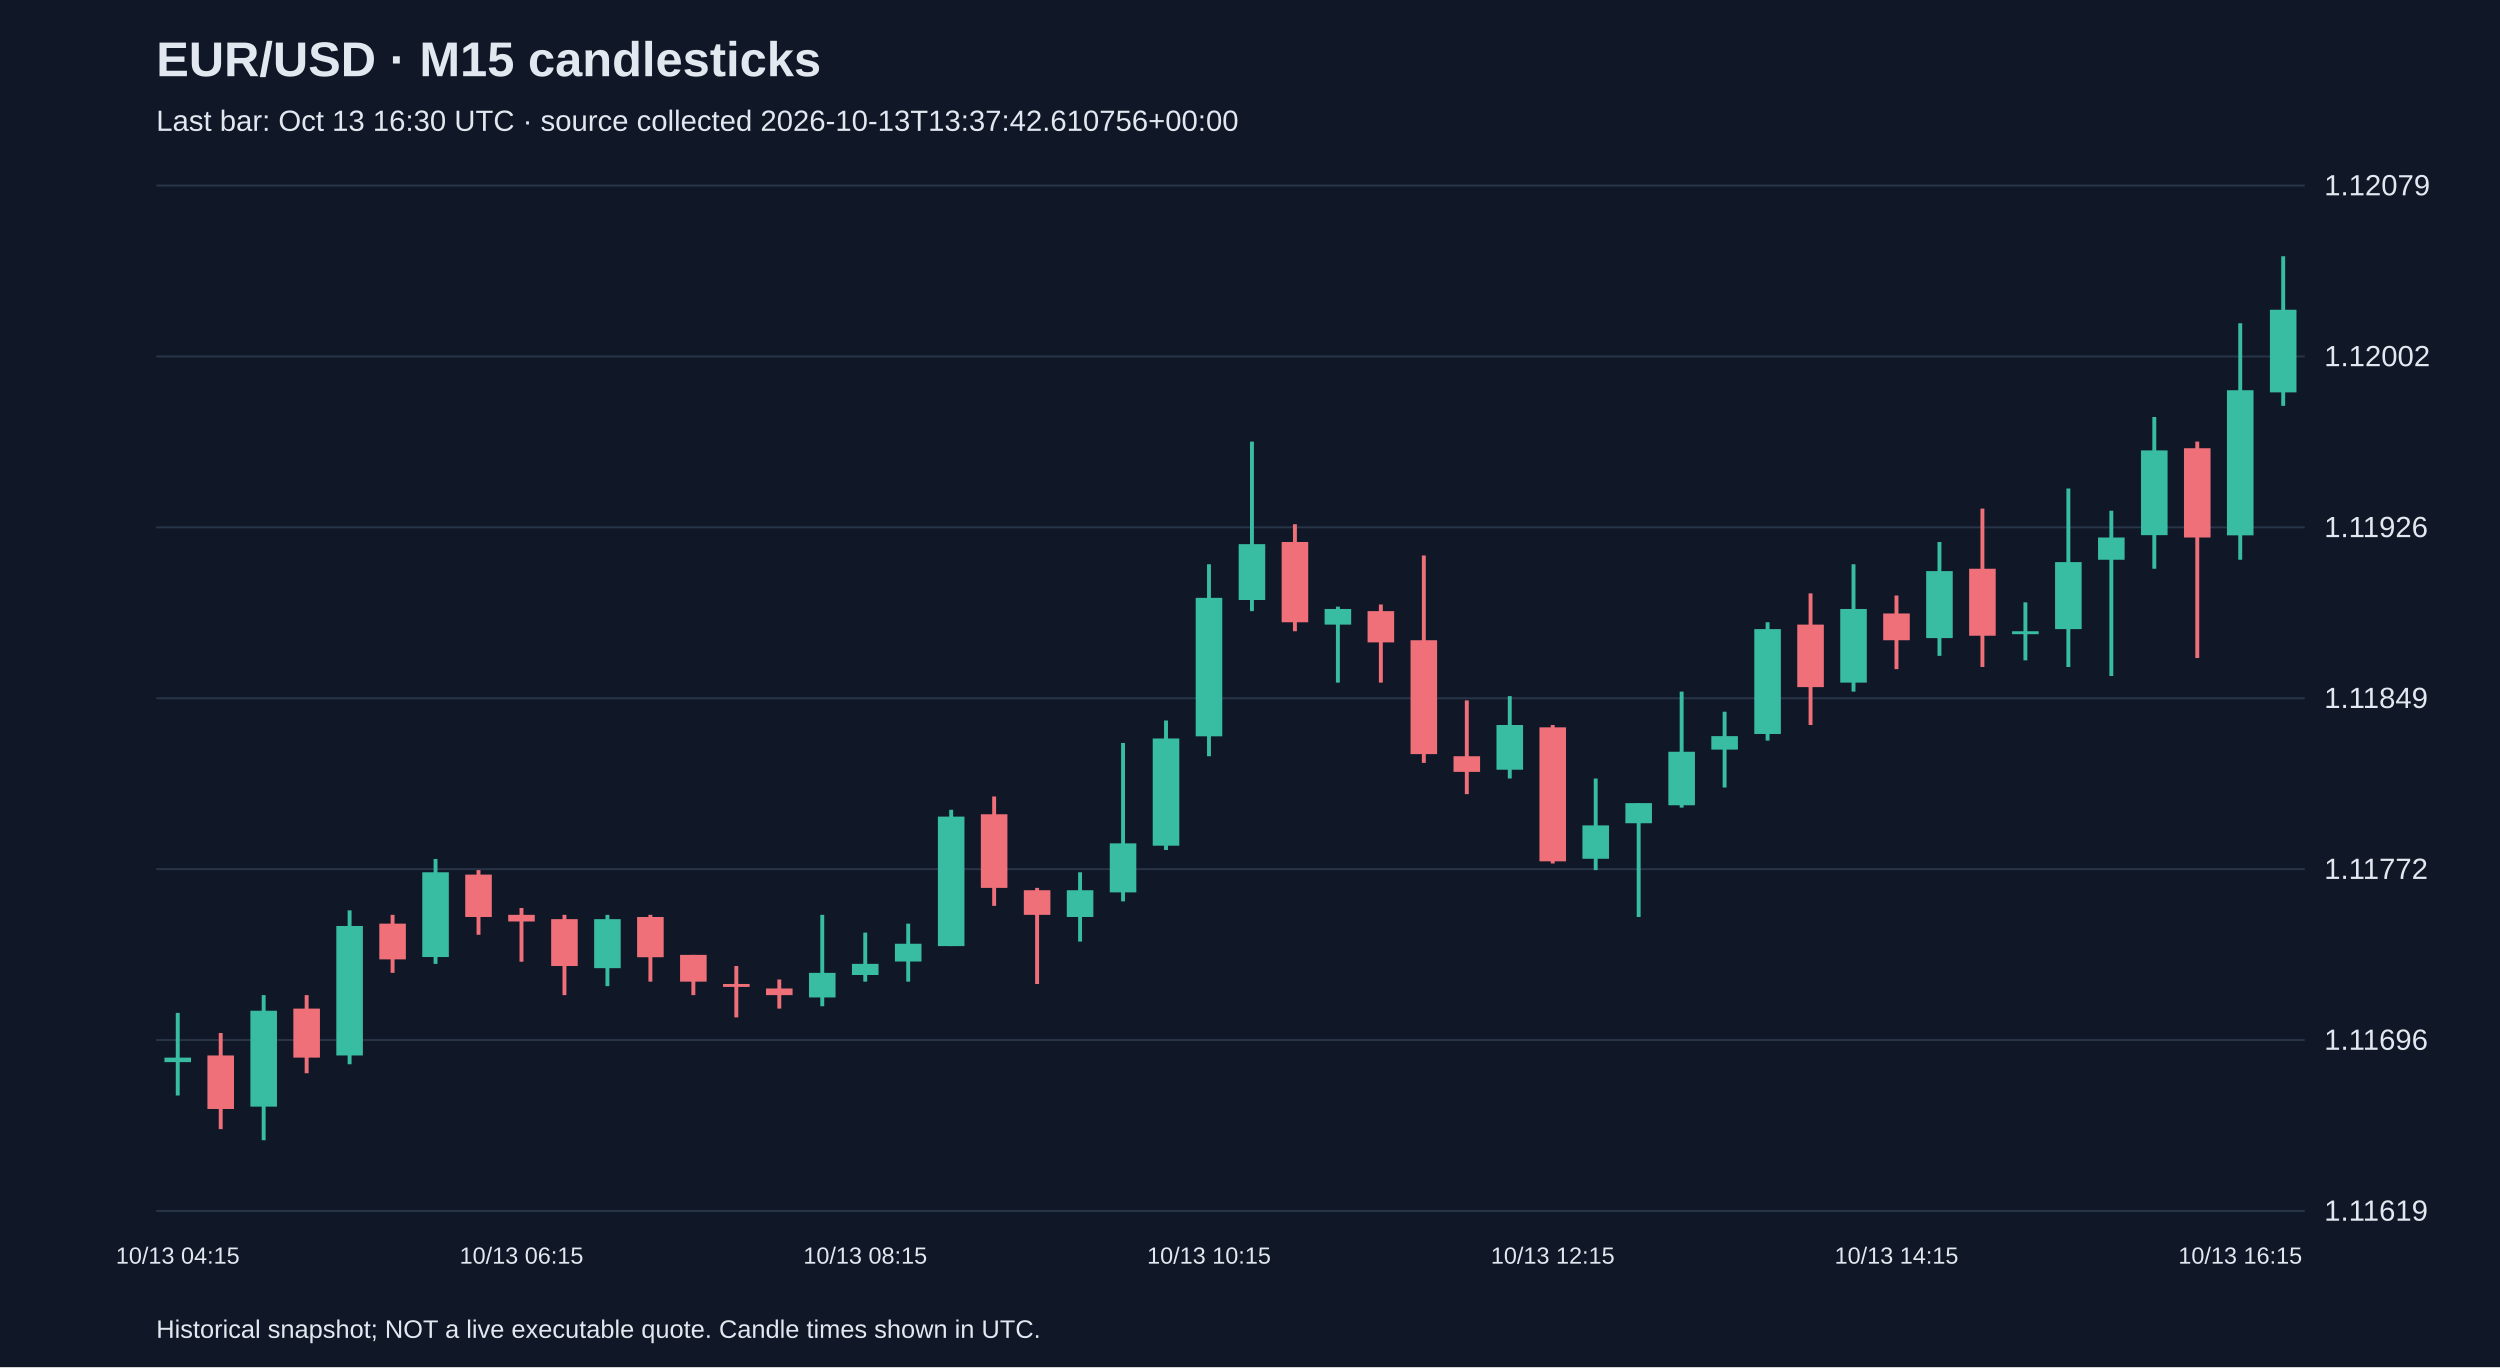
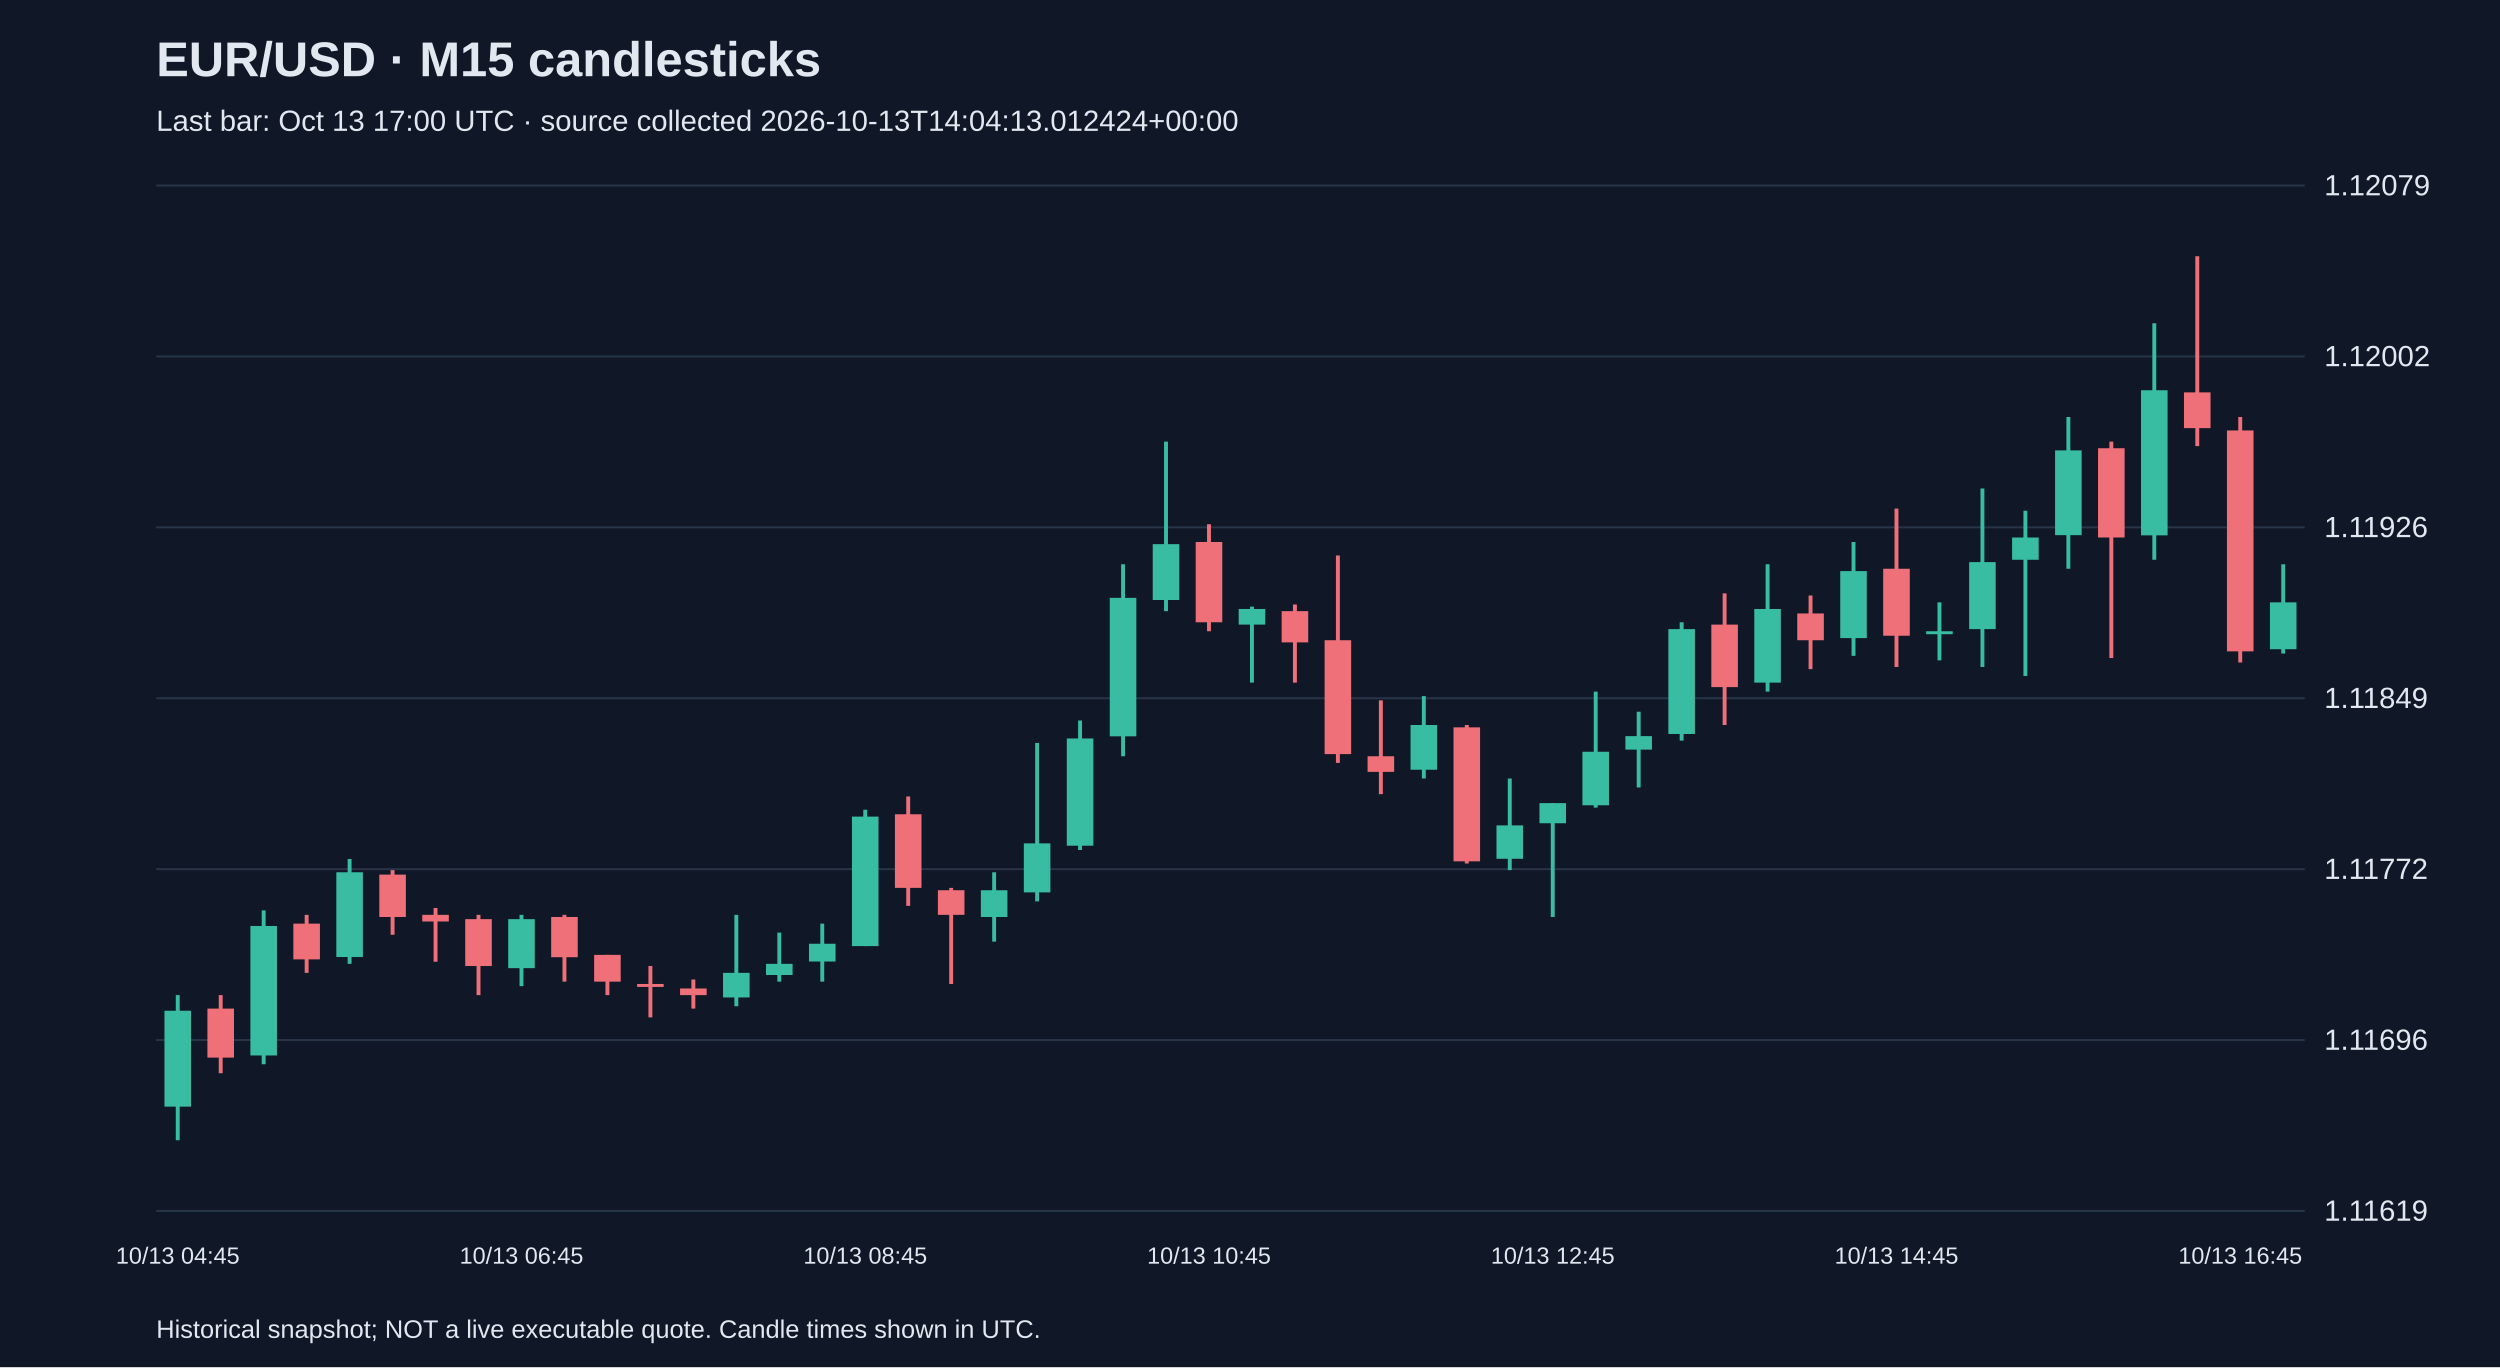
<svg xmlns="http://www.w3.org/2000/svg" viewBox="0 0 1280 700">
  <rect width="100%" height="100%" fill="#101827" />
  <style>text{font-family:Arial,sans-serif;fill:#e2e8f0}</style>
  <text x="80" y="39" font-size="25" font-weight="bold">EUR/USD · M15 candlesticks</text>
-   <text x="80" y="67" font-size="15" fill="#a6b1c5">Last bar: Oct 13 16:30 UTC · source collected 2026-10-13T13:37:42.610756+00:00</text>
+   <text x="80" y="67" font-size="15" fill="#a6b1c5">Last bar: Oct 13 17:00 UTC · source collected 2026-10-13T14:04:13.012424+00:00</text>
  <line x1="80" y1="620.0" x2="1180" y2="620.0" stroke="#283548" />
  <text x="1190" y="625.0" font-size="15">1.11619</text>
  <line x1="80" y1="532.5" x2="1180" y2="532.5" stroke="#283548" />
  <text x="1190" y="537.5" font-size="15">1.11696</text>
  <line x1="80" y1="445.0" x2="1180" y2="445.0" stroke="#283548" />
  <text x="1190" y="450.0" font-size="15">1.11772</text>
  <line x1="80" y1="357.5" x2="1180" y2="357.5" stroke="#283548" />
  <text x="1190" y="362.5" font-size="15">1.11849</text>
  <line x1="80" y1="270.0" x2="1180" y2="270.0" stroke="#283548" />
  <text x="1190" y="275.0" font-size="15">1.11926</text>
  <line x1="80" y1="182.5" x2="1180" y2="182.5" stroke="#283548" />
  <text x="1190" y="187.5" font-size="15">1.12002</text>
  <line x1="80" y1="95.0" x2="1180" y2="95.0" stroke="#283548" />
  <text x="1190" y="100.0" font-size="15">1.12079</text>
-   <line x1="91.0" y1="518.6" x2="91.0" y2="560.9" stroke="#38bca2" stroke-width="2" />
-   <rect x="84.2" y="541.5" width="13.6" height="2.3" fill="#38bca2" />
-   <text x="91.0" y="647" text-anchor="middle" font-size="12">10/13 04:15</text>
-   <line x1="113.0" y1="528.9" x2="113.0" y2="578.1" stroke="#f07079" stroke-width="2" />
-   <rect x="106.2" y="540.4" width="13.6" height="27.4" fill="#f07079" />
-   <line x1="135.0" y1="509.5" x2="135.0" y2="583.8" stroke="#38bca2" stroke-width="2" />
-   <rect x="128.2" y="517.5" width="13.6" height="49.1" fill="#38bca2" />
-   <line x1="157.0" y1="509.5" x2="157.0" y2="549.5" stroke="#f07079" stroke-width="2" />
-   <rect x="150.2" y="516.4" width="13.6" height="25.1" fill="#f07079" />
-   <line x1="179.0" y1="466.1" x2="179.0" y2="544.9" stroke="#38bca2" stroke-width="2" />
-   <rect x="172.2" y="474.1" width="13.6" height="66.3" fill="#38bca2" />
-   <line x1="201.0" y1="468.4" x2="201.0" y2="498.1" stroke="#f07079" stroke-width="2" />
-   <rect x="194.2" y="472.9" width="13.6" height="18.3" fill="#f07079" />
-   <line x1="223.0" y1="439.8" x2="223.0" y2="493.5" stroke="#38bca2" stroke-width="2" />
-   <rect x="216.2" y="446.6" width="13.6" height="43.4" fill="#38bca2" />
-   <line x1="245.0" y1="445.5" x2="245.0" y2="478.6" stroke="#f07079" stroke-width="2" />
-   <rect x="238.2" y="447.8" width="13.6" height="21.7" fill="#f07079" />
-   <line x1="267.0" y1="464.9" x2="267.0" y2="492.4" stroke="#f07079" stroke-width="2" />
-   <rect x="260.2" y="468.4" width="13.6" height="3.4" fill="#f07079" />
-   <text x="267.0" y="647" text-anchor="middle" font-size="12">10/13 06:15</text>
-   <line x1="289.0" y1="468.4" x2="289.0" y2="509.5" stroke="#f07079" stroke-width="2" />
-   <rect x="282.2" y="470.6" width="13.6" height="24.0" fill="#f07079" />
-   <line x1="311.0" y1="468.4" x2="311.0" y2="504.9" stroke="#38bca2" stroke-width="2" />
-   <rect x="304.2" y="470.6" width="13.6" height="25.1" fill="#38bca2" />
-   <line x1="333.0" y1="468.4" x2="333.0" y2="502.6" stroke="#f07079" stroke-width="2" />
-   <rect x="326.2" y="469.5" width="13.6" height="20.6" fill="#f07079" />
-   <line x1="355.0" y1="488.9" x2="355.0" y2="509.5" stroke="#f07079" stroke-width="2" />
-   <rect x="348.2" y="488.9" width="13.6" height="13.7" fill="#f07079" />
-   <line x1="377.0" y1="494.6" x2="377.0" y2="520.9" stroke="#f07079" stroke-width="2" />
-   <rect x="370.2" y="503.8" width="13.6" height="1.5" fill="#f07079" />
-   <line x1="399.0" y1="501.5" x2="399.0" y2="516.4" stroke="#f07079" stroke-width="2" />
-   <rect x="392.2" y="506.1" width="13.6" height="3.4" fill="#f07079" />
-   <line x1="421.0" y1="468.4" x2="421.0" y2="515.2" stroke="#38bca2" stroke-width="2" />
-   <rect x="414.2" y="498.1" width="13.6" height="12.6" fill="#38bca2" />
-   <line x1="443.0" y1="477.5" x2="443.0" y2="502.6" stroke="#38bca2" stroke-width="2" />
-   <rect x="436.2" y="493.5" width="13.6" height="5.7" fill="#38bca2" />
-   <text x="443.0" y="647" text-anchor="middle" font-size="12">10/13 08:15</text>
-   <line x1="465.0" y1="472.9" x2="465.0" y2="502.6" stroke="#38bca2" stroke-width="2" />
-   <rect x="458.2" y="483.2" width="13.6" height="9.1" fill="#38bca2" />
-   <line x1="487.0" y1="414.6" x2="487.0" y2="484.4" stroke="#38bca2" stroke-width="2" />
-   <rect x="480.2" y="418.1" width="13.6" height="66.3" fill="#38bca2" />
-   <line x1="509.0" y1="407.8" x2="509.0" y2="463.8" stroke="#f07079" stroke-width="2" />
-   <rect x="502.2" y="416.9" width="13.6" height="37.7" fill="#f07079" />
-   <line x1="531.0" y1="454.6" x2="531.0" y2="503.8" stroke="#f07079" stroke-width="2" />
-   <rect x="524.2" y="455.8" width="13.6" height="12.6" fill="#f07079" />
-   <line x1="553.0" y1="446.6" x2="553.0" y2="482.1" stroke="#38bca2" stroke-width="2" />
-   <rect x="546.2" y="455.8" width="13.6" height="13.7" fill="#38bca2" />
-   <line x1="575.0" y1="380.4" x2="575.0" y2="461.5" stroke="#38bca2" stroke-width="2" />
-   <rect x="568.2" y="431.8" width="13.6" height="25.1" fill="#38bca2" />
-   <line x1="597.0" y1="368.9" x2="597.0" y2="435.2" stroke="#38bca2" stroke-width="2" />
-   <rect x="590.2" y="378.1" width="13.6" height="54.9" fill="#38bca2" />
-   <line x1="619.0" y1="288.9" x2="619.0" y2="387.2" stroke="#38bca2" stroke-width="2" />
-   <rect x="612.2" y="306.1" width="13.6" height="70.9" fill="#38bca2" />
-   <text x="619.0" y="647" text-anchor="middle" font-size="12">10/13 10:15</text>
-   <line x1="641.0" y1="226.1" x2="641.0" y2="312.9" stroke="#38bca2" stroke-width="2" />
-   <rect x="634.2" y="278.6" width="13.6" height="28.6" fill="#38bca2" />
-   <line x1="663.0" y1="268.4" x2="663.0" y2="323.2" stroke="#f07079" stroke-width="2" />
-   <rect x="656.2" y="277.5" width="13.6" height="41.1" fill="#f07079" />
-   <line x1="685.0" y1="310.6" x2="685.0" y2="349.5" stroke="#38bca2" stroke-width="2" />
-   <rect x="678.2" y="311.8" width="13.6" height="8.0" fill="#38bca2" />
-   <line x1="707.0" y1="309.5" x2="707.0" y2="349.5" stroke="#f07079" stroke-width="2" />
-   <rect x="700.2" y="312.9" width="13.6" height="16.0" fill="#f07079" />
-   <line x1="729.0" y1="284.4" x2="729.0" y2="390.6" stroke="#f07079" stroke-width="2" />
-   <rect x="722.2" y="327.8" width="13.6" height="58.3" fill="#f07079" />
-   <line x1="751.0" y1="358.6" x2="751.0" y2="406.6" stroke="#f07079" stroke-width="2" />
-   <rect x="744.2" y="387.2" width="13.6" height="8.0" fill="#f07079" />
-   <line x1="773.0" y1="356.4" x2="773.0" y2="398.6" stroke="#38bca2" stroke-width="2" />
-   <rect x="766.2" y="371.2" width="13.6" height="22.9" fill="#38bca2" />
-   <line x1="795.0" y1="371.2" x2="795.0" y2="442.1" stroke="#f07079" stroke-width="2" />
-   <rect x="788.2" y="372.4" width="13.6" height="68.6" fill="#f07079" />
-   <text x="795.0" y="647" text-anchor="middle" font-size="12">10/13 12:15</text>
-   <line x1="817.0" y1="398.6" x2="817.0" y2="445.5" stroke="#38bca2" stroke-width="2" />
-   <rect x="810.2" y="422.6" width="13.6" height="17.1" fill="#38bca2" />
-   <line x1="839.0" y1="411.2" x2="839.0" y2="469.5" stroke="#38bca2" stroke-width="2" />
-   <rect x="832.2" y="411.2" width="13.6" height="10.3" fill="#38bca2" />
-   <line x1="861.0" y1="354.1" x2="861.0" y2="413.5" stroke="#38bca2" stroke-width="2" />
-   <rect x="854.2" y="384.9" width="13.6" height="27.4" fill="#38bca2" />
-   <line x1="883.0" y1="364.4" x2="883.0" y2="403.2" stroke="#38bca2" stroke-width="2" />
-   <rect x="876.2" y="376.9" width="13.6" height="6.9" fill="#38bca2" />
-   <line x1="905.0" y1="318.6" x2="905.0" y2="379.2" stroke="#38bca2" stroke-width="2" />
-   <rect x="898.2" y="322.1" width="13.6" height="53.7" fill="#38bca2" />
-   <line x1="927.0" y1="303.8" x2="927.0" y2="371.2" stroke="#f07079" stroke-width="2" />
-   <rect x="920.2" y="319.8" width="13.6" height="32.0" fill="#f07079" />
-   <line x1="949.0" y1="288.9" x2="949.0" y2="354.1" stroke="#38bca2" stroke-width="2" />
-   <rect x="942.2" y="311.8" width="13.6" height="37.7" fill="#38bca2" />
-   <line x1="971.0" y1="304.9" x2="971.0" y2="342.6" stroke="#f07079" stroke-width="2" />
-   <rect x="964.2" y="314.1" width="13.6" height="13.7" fill="#f07079" />
-   <text x="971.0" y="647" text-anchor="middle" font-size="12">10/13 14:15</text>
-   <line x1="993.0" y1="277.5" x2="993.0" y2="335.8" stroke="#38bca2" stroke-width="2" />
-   <rect x="986.2" y="292.4" width="13.6" height="34.3" fill="#38bca2" />
-   <line x1="1015.0" y1="260.4" x2="1015.0" y2="341.5" stroke="#f07079" stroke-width="2" />
-   <rect x="1008.2" y="291.2" width="13.6" height="34.3" fill="#f07079" />
-   <line x1="1037.0" y1="308.4" x2="1037.0" y2="338.1" stroke="#38bca2" stroke-width="2" />
-   <rect x="1030.2" y="323.2" width="13.6" height="1.5" fill="#38bca2" />
-   <line x1="1059.0" y1="250.1" x2="1059.0" y2="341.5" stroke="#38bca2" stroke-width="2" />
-   <rect x="1052.2" y="287.8" width="13.6" height="34.3" fill="#38bca2" />
-   <line x1="1081.0" y1="261.5" x2="1081.0" y2="346.1" stroke="#38bca2" stroke-width="2" />
-   <rect x="1074.2" y="275.2" width="13.6" height="11.4" fill="#38bca2" />
-   <line x1="1103.0" y1="213.5" x2="1103.0" y2="291.2" stroke="#38bca2" stroke-width="2" />
-   <rect x="1096.2" y="230.6" width="13.6" height="43.4" fill="#38bca2" />
-   <line x1="1125.0" y1="226.1" x2="1125.0" y2="336.9" stroke="#f07079" stroke-width="2" />
-   <rect x="1118.2" y="229.5" width="13.6" height="45.7" fill="#f07079" />
-   <line x1="1147.0" y1="165.5" x2="1147.0" y2="286.6" stroke="#38bca2" stroke-width="2" />
-   <rect x="1140.2" y="199.8" width="13.6" height="74.3" fill="#38bca2" />
-   <text x="1147.0" y="647" text-anchor="middle" font-size="12">10/13 16:15</text>
-   <line x1="1169.0" y1="131.2" x2="1169.0" y2="207.8" stroke="#38bca2" stroke-width="2" />
-   <rect x="1162.2" y="158.6" width="13.6" height="42.3" fill="#38bca2" />
+   <line x1="91.0" y1="509.5" x2="91.0" y2="583.8" stroke="#38bca2" stroke-width="2" />
+   <rect x="84.2" y="517.5" width="13.6" height="49.1" fill="#38bca2" />
+   <text x="91.0" y="647" text-anchor="middle" font-size="12">10/13 04:45</text>
+   <line x1="113.0" y1="509.5" x2="113.0" y2="549.5" stroke="#f07079" stroke-width="2" />
+   <rect x="106.2" y="516.4" width="13.6" height="25.1" fill="#f07079" />
+   <line x1="135.0" y1="466.1" x2="135.0" y2="544.9" stroke="#38bca2" stroke-width="2" />
+   <rect x="128.2" y="474.1" width="13.6" height="66.3" fill="#38bca2" />
+   <line x1="157.0" y1="468.4" x2="157.0" y2="498.1" stroke="#f07079" stroke-width="2" />
+   <rect x="150.2" y="472.9" width="13.6" height="18.3" fill="#f07079" />
+   <line x1="179.0" y1="439.8" x2="179.0" y2="493.5" stroke="#38bca2" stroke-width="2" />
+   <rect x="172.2" y="446.6" width="13.6" height="43.4" fill="#38bca2" />
+   <line x1="201.0" y1="445.5" x2="201.0" y2="478.6" stroke="#f07079" stroke-width="2" />
+   <rect x="194.2" y="447.8" width="13.6" height="21.7" fill="#f07079" />
+   <line x1="223.0" y1="464.9" x2="223.0" y2="492.4" stroke="#f07079" stroke-width="2" />
+   <rect x="216.2" y="468.4" width="13.6" height="3.4" fill="#f07079" />
+   <line x1="245.0" y1="468.4" x2="245.0" y2="509.5" stroke="#f07079" stroke-width="2" />
+   <rect x="238.2" y="470.6" width="13.6" height="24.0" fill="#f07079" />
+   <line x1="267.0" y1="468.4" x2="267.0" y2="504.9" stroke="#38bca2" stroke-width="2" />
+   <rect x="260.2" y="470.6" width="13.6" height="25.1" fill="#38bca2" />
+   <text x="267.0" y="647" text-anchor="middle" font-size="12">10/13 06:45</text>
+   <line x1="289.0" y1="468.4" x2="289.0" y2="502.6" stroke="#f07079" stroke-width="2" />
+   <rect x="282.2" y="469.5" width="13.6" height="20.6" fill="#f07079" />
+   <line x1="311.0" y1="488.9" x2="311.0" y2="509.5" stroke="#f07079" stroke-width="2" />
+   <rect x="304.2" y="488.9" width="13.6" height="13.7" fill="#f07079" />
+   <line x1="333.0" y1="494.6" x2="333.0" y2="520.9" stroke="#f07079" stroke-width="2" />
+   <rect x="326.2" y="503.8" width="13.6" height="1.5" fill="#f07079" />
+   <line x1="355.0" y1="501.5" x2="355.0" y2="516.4" stroke="#f07079" stroke-width="2" />
+   <rect x="348.2" y="506.1" width="13.6" height="3.4" fill="#f07079" />
+   <line x1="377.0" y1="468.4" x2="377.0" y2="515.2" stroke="#38bca2" stroke-width="2" />
+   <rect x="370.2" y="498.1" width="13.6" height="12.6" fill="#38bca2" />
+   <line x1="399.0" y1="477.5" x2="399.0" y2="502.6" stroke="#38bca2" stroke-width="2" />
+   <rect x="392.2" y="493.5" width="13.6" height="5.7" fill="#38bca2" />
+   <line x1="421.0" y1="472.9" x2="421.0" y2="502.6" stroke="#38bca2" stroke-width="2" />
+   <rect x="414.2" y="483.2" width="13.6" height="9.1" fill="#38bca2" />
+   <line x1="443.0" y1="414.6" x2="443.0" y2="484.4" stroke="#38bca2" stroke-width="2" />
+   <rect x="436.2" y="418.1" width="13.6" height="66.3" fill="#38bca2" />
+   <text x="443.0" y="647" text-anchor="middle" font-size="12">10/13 08:45</text>
+   <line x1="465.0" y1="407.8" x2="465.0" y2="463.8" stroke="#f07079" stroke-width="2" />
+   <rect x="458.2" y="416.9" width="13.6" height="37.7" fill="#f07079" />
+   <line x1="487.0" y1="454.6" x2="487.0" y2="503.8" stroke="#f07079" stroke-width="2" />
+   <rect x="480.2" y="455.8" width="13.6" height="12.6" fill="#f07079" />
+   <line x1="509.0" y1="446.6" x2="509.0" y2="482.1" stroke="#38bca2" stroke-width="2" />
+   <rect x="502.2" y="455.8" width="13.6" height="13.7" fill="#38bca2" />
+   <line x1="531.0" y1="380.4" x2="531.0" y2="461.5" stroke="#38bca2" stroke-width="2" />
+   <rect x="524.2" y="431.8" width="13.6" height="25.1" fill="#38bca2" />
+   <line x1="553.0" y1="368.9" x2="553.0" y2="435.2" stroke="#38bca2" stroke-width="2" />
+   <rect x="546.2" y="378.1" width="13.6" height="54.9" fill="#38bca2" />
+   <line x1="575.0" y1="288.9" x2="575.0" y2="387.2" stroke="#38bca2" stroke-width="2" />
+   <rect x="568.2" y="306.1" width="13.6" height="70.9" fill="#38bca2" />
+   <line x1="597.0" y1="226.1" x2="597.0" y2="312.9" stroke="#38bca2" stroke-width="2" />
+   <rect x="590.2" y="278.6" width="13.6" height="28.6" fill="#38bca2" />
+   <line x1="619.0" y1="268.4" x2="619.0" y2="323.2" stroke="#f07079" stroke-width="2" />
+   <rect x="612.2" y="277.5" width="13.6" height="41.1" fill="#f07079" />
+   <text x="619.0" y="647" text-anchor="middle" font-size="12">10/13 10:45</text>
+   <line x1="641.0" y1="310.6" x2="641.0" y2="349.5" stroke="#38bca2" stroke-width="2" />
+   <rect x="634.2" y="311.8" width="13.6" height="8.0" fill="#38bca2" />
+   <line x1="663.0" y1="309.5" x2="663.0" y2="349.5" stroke="#f07079" stroke-width="2" />
+   <rect x="656.2" y="312.9" width="13.6" height="16.0" fill="#f07079" />
+   <line x1="685.0" y1="284.4" x2="685.0" y2="390.6" stroke="#f07079" stroke-width="2" />
+   <rect x="678.2" y="327.8" width="13.6" height="58.3" fill="#f07079" />
+   <line x1="707.0" y1="358.6" x2="707.0" y2="406.6" stroke="#f07079" stroke-width="2" />
+   <rect x="700.2" y="387.2" width="13.6" height="8.0" fill="#f07079" />
+   <line x1="729.0" y1="356.4" x2="729.0" y2="398.6" stroke="#38bca2" stroke-width="2" />
+   <rect x="722.2" y="371.2" width="13.6" height="22.9" fill="#38bca2" />
+   <line x1="751.0" y1="371.2" x2="751.0" y2="442.1" stroke="#f07079" stroke-width="2" />
+   <rect x="744.2" y="372.4" width="13.6" height="68.6" fill="#f07079" />
+   <line x1="773.0" y1="398.6" x2="773.0" y2="445.5" stroke="#38bca2" stroke-width="2" />
+   <rect x="766.2" y="422.6" width="13.6" height="17.1" fill="#38bca2" />
+   <line x1="795.0" y1="411.2" x2="795.0" y2="469.5" stroke="#38bca2" stroke-width="2" />
+   <rect x="788.2" y="411.2" width="13.6" height="10.3" fill="#38bca2" />
+   <text x="795.0" y="647" text-anchor="middle" font-size="12">10/13 12:45</text>
+   <line x1="817.0" y1="354.1" x2="817.0" y2="413.5" stroke="#38bca2" stroke-width="2" />
+   <rect x="810.2" y="384.9" width="13.6" height="27.4" fill="#38bca2" />
+   <line x1="839.0" y1="364.4" x2="839.0" y2="403.2" stroke="#38bca2" stroke-width="2" />
+   <rect x="832.2" y="376.9" width="13.6" height="6.9" fill="#38bca2" />
+   <line x1="861.0" y1="318.6" x2="861.0" y2="379.2" stroke="#38bca2" stroke-width="2" />
+   <rect x="854.2" y="322.1" width="13.6" height="53.7" fill="#38bca2" />
+   <line x1="883.0" y1="303.8" x2="883.0" y2="371.2" stroke="#f07079" stroke-width="2" />
+   <rect x="876.2" y="319.8" width="13.6" height="32.0" fill="#f07079" />
+   <line x1="905.0" y1="288.9" x2="905.0" y2="354.1" stroke="#38bca2" stroke-width="2" />
+   <rect x="898.2" y="311.8" width="13.6" height="37.7" fill="#38bca2" />
+   <line x1="927.0" y1="304.9" x2="927.0" y2="342.6" stroke="#f07079" stroke-width="2" />
+   <rect x="920.2" y="314.1" width="13.6" height="13.7" fill="#f07079" />
+   <line x1="949.0" y1="277.5" x2="949.0" y2="335.8" stroke="#38bca2" stroke-width="2" />
+   <rect x="942.2" y="292.4" width="13.6" height="34.3" fill="#38bca2" />
+   <line x1="971.0" y1="260.4" x2="971.0" y2="341.5" stroke="#f07079" stroke-width="2" />
+   <rect x="964.2" y="291.2" width="13.6" height="34.3" fill="#f07079" />
+   <text x="971.0" y="647" text-anchor="middle" font-size="12">10/13 14:45</text>
+   <line x1="993.0" y1="308.4" x2="993.0" y2="338.1" stroke="#38bca2" stroke-width="2" />
+   <rect x="986.2" y="323.2" width="13.6" height="1.5" fill="#38bca2" />
+   <line x1="1015.0" y1="250.1" x2="1015.0" y2="341.5" stroke="#38bca2" stroke-width="2" />
+   <rect x="1008.2" y="287.8" width="13.6" height="34.3" fill="#38bca2" />
+   <line x1="1037.0" y1="261.5" x2="1037.0" y2="346.1" stroke="#38bca2" stroke-width="2" />
+   <rect x="1030.2" y="275.2" width="13.6" height="11.4" fill="#38bca2" />
+   <line x1="1059.0" y1="213.5" x2="1059.0" y2="291.2" stroke="#38bca2" stroke-width="2" />
+   <rect x="1052.2" y="230.6" width="13.6" height="43.4" fill="#38bca2" />
+   <line x1="1081.0" y1="226.1" x2="1081.0" y2="336.9" stroke="#f07079" stroke-width="2" />
+   <rect x="1074.2" y="229.5" width="13.6" height="45.7" fill="#f07079" />
+   <line x1="1103.0" y1="165.5" x2="1103.0" y2="286.6" stroke="#38bca2" stroke-width="2" />
+   <rect x="1096.2" y="199.8" width="13.6" height="74.3" fill="#38bca2" />
+   <line x1="1125.0" y1="131.2" x2="1125.0" y2="228.4" stroke="#f07079" stroke-width="2" />
+   <rect x="1118.2" y="200.9" width="13.6" height="18.3" fill="#f07079" />
+   <line x1="1147.0" y1="213.5" x2="1147.0" y2="339.2" stroke="#f07079" stroke-width="2" />
+   <rect x="1140.2" y="220.4" width="13.6" height="113.1" fill="#f07079" />
+   <text x="1147.0" y="647" text-anchor="middle" font-size="12">10/13 16:45</text>
+   <line x1="1169.0" y1="288.9" x2="1169.0" y2="334.6" stroke="#38bca2" stroke-width="2" />
+   <rect x="1162.2" y="308.4" width="13.6" height="24.0" fill="#38bca2" />
  <text x="80" y="685" font-size="13">Historical snapshot; NOT a live executable quote. Candle times shown in UTC.</text>
</svg>
